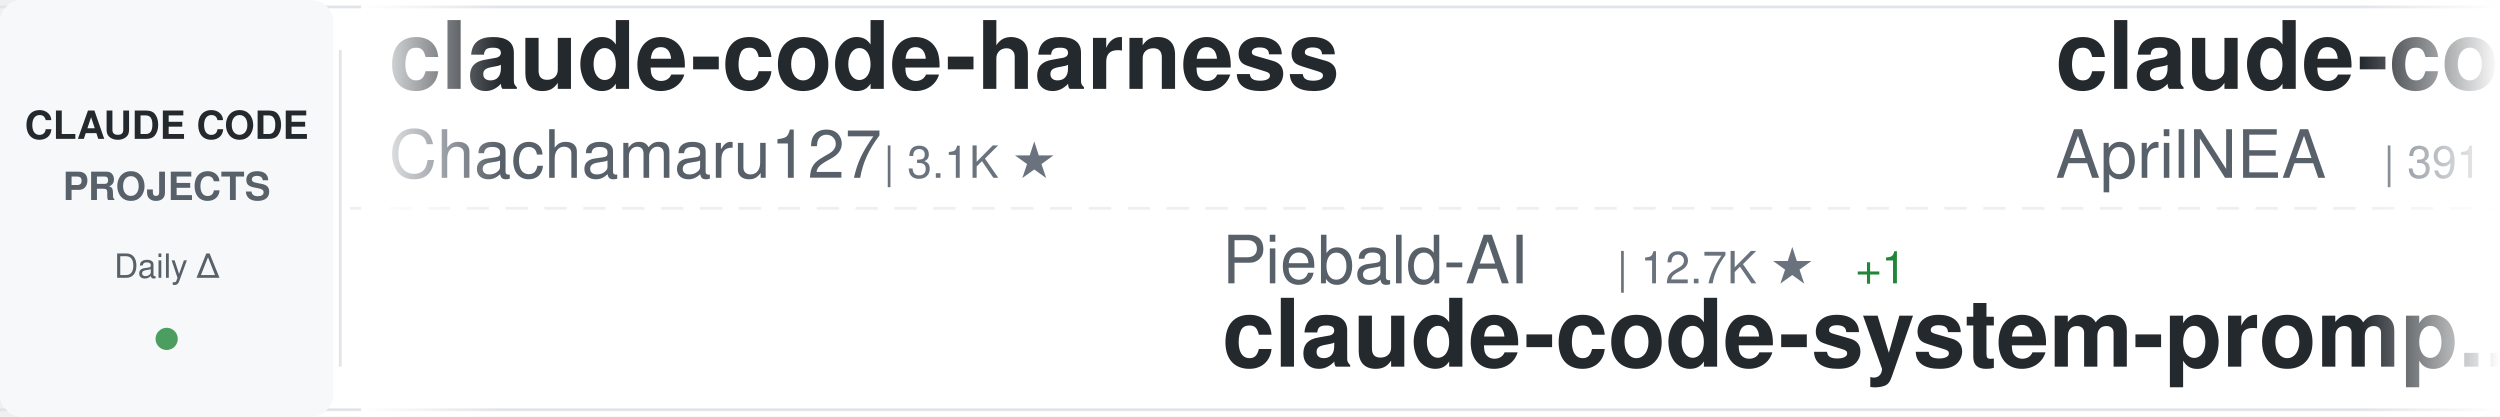
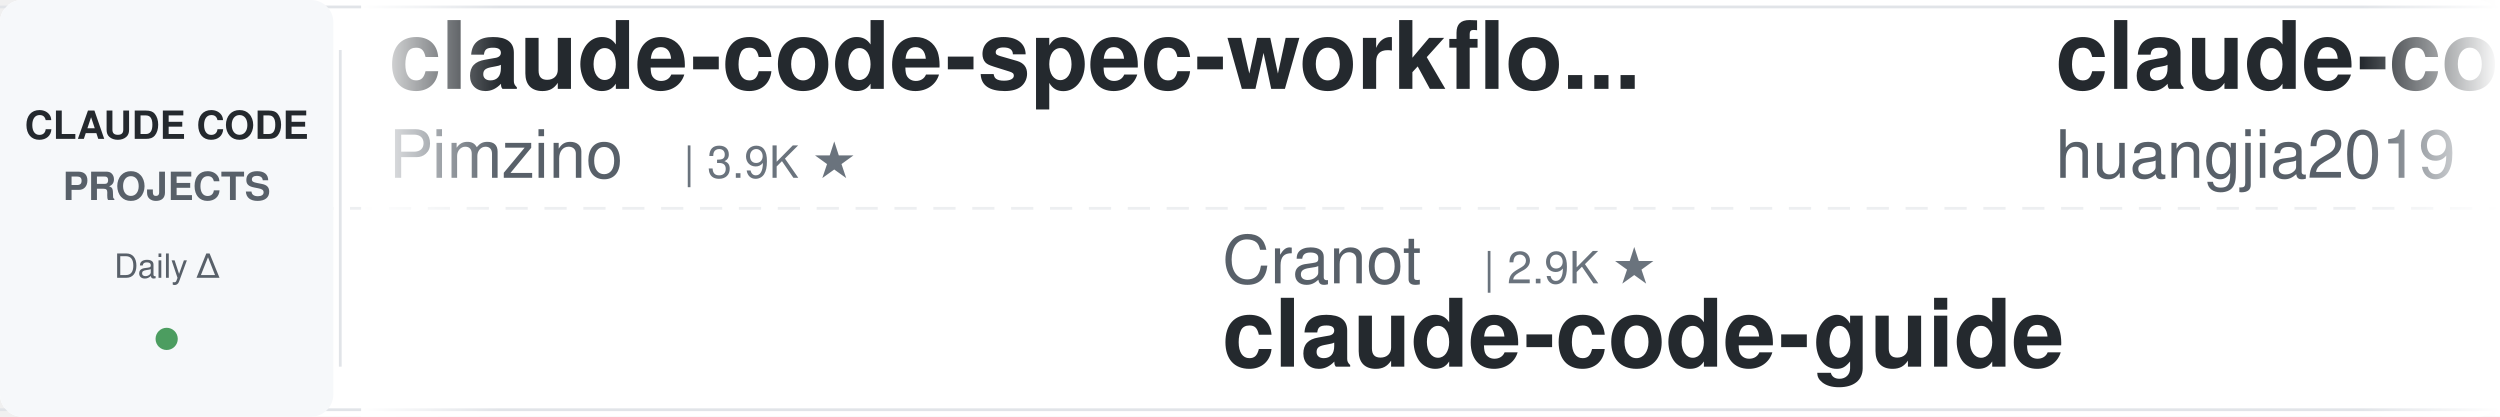
<svg xmlns="http://www.w3.org/2000/svg" width="900" height="150">
  <defs>
    <linearGradient id="awesomeLeftFade" x1="0%" y1="0%" x2="100%" y2="0%">
      <stop offset="0%" style="stop-color:#ffffff;stop-opacity:1" />
      <stop offset="100%" style="stop-color:#ffffff;stop-opacity:0" />
    </linearGradient>
    <linearGradient id="awesomeRightFade" x1="0%" y1="0%" x2="100%" y2="0%">
      <stop offset="0%" style="stop-color:#ffffff;stop-opacity:0" />
      <stop offset="100%" style="stop-color:#ffffff;stop-opacity:1" />
    </linearGradient>
  </defs>
  <rect width="900" height="150" fill="#ffffff" rx="8" />
  <rect x="0" y="2" width="900" height="1" fill="#e1e4e8" />
  <rect x="0" y="147" width="900" height="1" fill="#e1e4e8" />
  <line x1="0" y1="75" x2="900" y2="75" stroke="#e1e4e8" stroke-width="1" stroke-dasharray="8 6" opacity="0.6" />
  <rect x="0" y="0" width="120" height="150" fill="#f6f8fa" rx="8" />
  <text x="60" y="50" font-family="-apple-system, BlinkMacSystemFont, 'Segoe UI', Helvetica, Arial, sans-serif" font-size="14" font-weight="600" fill="#24292e" text-anchor="middle">CLAUDE CODE</text>
  <text x="60" y="72" font-family="-apple-system, BlinkMacSystemFont, 'Segoe UI', Helvetica, Arial, sans-serif" font-size="14" font-weight="600" fill="#586069" text-anchor="middle">PROJECTS</text>
  <text x="60" y="100" font-family="-apple-system, BlinkMacSystemFont, 'Segoe UI', Helvetica, Arial, sans-serif" font-size="12" font-weight="500" fill="#586069" text-anchor="middle">Daily Δ</text>
  <circle cx="60" cy="122" r="4" fill="#22863a" opacity="0.8" />
  <rect x="122" y="18" width="1" height="114" fill="#e1e4e8" />
  <clipPath id="awesomeTickerClip">
    <rect x="130" y="0" width="770" height="150" />
  </clipPath>
  <g clip-path="url(#awesomeTickerClip)">
    <g id="awesomeTickerItems">
      <animateTransform attributeName="transform" attributeType="XML" type="translate" from="0 0" to="-3000 0" dur="54s" repeatCount="indefinite" />
      <g transform="translate(0, 0)">
+         <text x="140" y="32" font-family="-apple-system, BlinkMacSystemFont, 'Segoe UI', Helvetica, Arial, sans-serif" font-size="34" font-weight="600" fill="#24292e">claude-code-spec-workflo...</text>
+         <text x="140" y="64" font-family="-apple-system, BlinkMacSystemFont, 'Segoe UI', Helvetica, Arial, sans-serif" font-size="24" font-weight="400" fill="#586069">Pimzino</text>
+         <text x="246" y="64" font-family="-apple-system, BlinkMacSystemFont, 'Segoe UI', Helvetica, Arial, sans-serif" font-size="16" font-weight="500" fill="#6a737d">| 3.9K ★</text>
+       </g>
+       <g transform="translate(300, 0)">
+         <text x="140" y="102" font-family="-apple-system, BlinkMacSystemFont, 'Segoe UI', Helvetica, Arial, sans-serif" font-size="24" font-weight="400" fill="#586069">Cranot</text>
+         <text x="234" y="102" font-family="-apple-system, BlinkMacSystemFont, 'Segoe UI', Helvetica, Arial, sans-serif" font-size="16" font-weight="500" fill="#6a737d">| 2.9K ★</text>
+         <text x="140" y="132" font-family="-apple-system, BlinkMacSystemFont, 'Segoe UI', Helvetica, Arial, sans-serif" font-size="34" font-weight="600" fill="#24292e">claude-code-guide</text>
+       </g>
+       <g transform="translate(600, 0)">
+         <text x="140" y="32" font-family="-apple-system, BlinkMacSystemFont, 'Segoe UI', Helvetica, Arial, sans-serif" font-size="34" font-weight="600" fill="#24292e">claude-code-engineering</text>
+         <text x="140" y="64" font-family="-apple-system, BlinkMacSystemFont, 'Segoe UI', Helvetica, Arial, sans-serif" font-size="24" font-weight="400" fill="#586069">huangjia2019</text>
+         <text x="306" y="64" font-family="-apple-system, BlinkMacSystemFont, 'Segoe UI', Helvetica, Arial, sans-serif" font-size="16" font-weight="500" fill="#6a737d">| 1.1K ★</text>
+         <text x="383" y="64" font-family="-apple-system, BlinkMacSystemFont, 'Segoe UI', Helvetica, Arial, sans-serif" font-size="16" font-weight="500" fill="#22863a"> +1</text>
+       </g>
+       <g transform="translate(900, 0)">
+         <text x="140" y="102" font-family="-apple-system, BlinkMacSystemFont, 'Segoe UI', Helvetica, Arial, sans-serif" font-size="24" font-weight="400" fill="#586069">digitalsamba</text>
+         <text x="306" y="102" font-family="-apple-system, BlinkMacSystemFont, 'Segoe UI', Helvetica, Arial, sans-serif" font-size="16" font-weight="500" fill="#6a737d">| 2.1K ★</text>
+         <text x="383" y="102" font-family="-apple-system, BlinkMacSystemFont, 'Segoe UI', Helvetica, Arial, sans-serif" font-size="16" font-weight="500" fill="#22863a"> +2</text>
+         <text x="140" y="132" font-family="-apple-system, BlinkMacSystemFont, 'Segoe UI', Helvetica, Arial, sans-serif" font-size="34" font-weight="600" fill="#24292e">claude-code-video-toolki...</text>
+       </g>
+       <g transform="translate(1200, 0)">
        <text x="140" y="32" font-family="-apple-system, BlinkMacSystemFont, 'Segoe UI', Helvetica, Arial, sans-serif" font-size="34" font-weight="600" fill="#24292e">claude-code-harness</text>
        <text x="140" y="64" font-family="-apple-system, BlinkMacSystemFont, 'Segoe UI', Helvetica, Arial, sans-serif" font-size="24" font-weight="400" fill="#586069">Chachamaru127</text>
        <text x="318" y="64" font-family="-apple-system, BlinkMacSystemFont, 'Segoe UI', Helvetica, Arial, sans-serif" font-size="16" font-weight="500" fill="#6a737d">| 3.1K ★</text>
      </g>
-       <g transform="translate(300, 0)">
-         <text x="140" y="102" font-family="-apple-system, BlinkMacSystemFont, 'Segoe UI', Helvetica, Arial, sans-serif" font-size="24" font-weight="400" fill="#586069">Piebald-AI</text>
-         <text x="282" y="102" font-family="-apple-system, BlinkMacSystemFont, 'Segoe UI', Helvetica, Arial, sans-serif" font-size="16" font-weight="500" fill="#6a737d">| 12.7K ★</text>
-         <text x="368" y="102" font-family="-apple-system, BlinkMacSystemFont, 'Segoe UI', Helvetica, Arial, sans-serif" font-size="16" font-weight="500" fill="#22863a"> +1</text>
-         <text x="140" y="132" font-family="-apple-system, BlinkMacSystemFont, 'Segoe UI', Helvetica, Arial, sans-serif" font-size="34" font-weight="600" fill="#24292e">claude-code-system-promp...</text>
-       </g>
-       <g transform="translate(600, 0)">
-         <text x="140" y="32" font-family="-apple-system, BlinkMacSystemFont, 'Segoe UI', Helvetica, Arial, sans-serif" font-size="34" font-weight="600" fill="#24292e">claude-code-source</text>
-         <text x="140" y="64" font-family="-apple-system, BlinkMacSystemFont, 'Segoe UI', Helvetica, Arial, sans-serif" font-size="24" font-weight="400" fill="#586069">AprilNEA</text>
-         <text x="258" y="64" font-family="-apple-system, BlinkMacSystemFont, 'Segoe UI', Helvetica, Arial, sans-serif" font-size="16" font-weight="500" fill="#6a737d">| 391 ★</text>
-       </g>
-       <g transform="translate(900, 0)">
-         <text x="140" y="102" font-family="-apple-system, BlinkMacSystemFont, 'Segoe UI', Helvetica, Arial, sans-serif" font-size="24" font-weight="400" fill="#586069">huangjia2019</text>
-         <text x="306" y="102" font-family="-apple-system, BlinkMacSystemFont, 'Segoe UI', Helvetica, Arial, sans-serif" font-size="16" font-weight="500" fill="#6a737d">| 1.1K ★</text>
-         <text x="140" y="132" font-family="-apple-system, BlinkMacSystemFont, 'Segoe UI', Helvetica, Arial, sans-serif" font-size="34" font-weight="600" fill="#24292e">claude-code-engineering</text>
-       </g>
-       <g transform="translate(1200, 0)">
-         <text x="140" y="32" font-family="-apple-system, BlinkMacSystemFont, 'Segoe UI', Helvetica, Arial, sans-serif" font-size="34" font-weight="600" fill="#24292e">claude-code-hooks-master...</text>
-         <text x="140" y="64" font-family="-apple-system, BlinkMacSystemFont, 'Segoe UI', Helvetica, Arial, sans-serif" font-size="24" font-weight="400" fill="#586069">disler</text>
-         <text x="234" y="64" font-family="-apple-system, BlinkMacSystemFont, 'Segoe UI', Helvetica, Arial, sans-serif" font-size="16" font-weight="500" fill="#6a737d">| 3.9K ★</text>
-         <text x="311" y="64" font-family="-apple-system, BlinkMacSystemFont, 'Segoe UI', Helvetica, Arial, sans-serif" font-size="16" font-weight="500" fill="#22863a"> +1</text>
-       </g>
      <g transform="translate(1500, 0)">
-         <text x="140" y="102" font-family="-apple-system, BlinkMacSystemFont, 'Segoe UI', Helvetica, Arial, sans-serif" font-size="24" font-weight="400" fill="#586069">davila7</text>
-         <text x="246" y="102" font-family="-apple-system, BlinkMacSystemFont, 'Segoe UI', Helvetica, Arial, sans-serif" font-size="16" font-weight="500" fill="#6a737d">| 30.8K ★</text>
-         <text x="332" y="102" font-family="-apple-system, BlinkMacSystemFont, 'Segoe UI', Helvetica, Arial, sans-serif" font-size="16" font-weight="500" fill="#22863a"> +2</text>
-         <text x="140" y="132" font-family="-apple-system, BlinkMacSystemFont, 'Segoe UI', Helvetica, Arial, sans-serif" font-size="34" font-weight="600" fill="#24292e">claude-code-templates</text>
+         <text x="140" y="102" font-family="-apple-system, BlinkMacSystemFont, 'Segoe UI', Helvetica, Arial, sans-serif" font-size="24" font-weight="400" fill="#586069">KPR111</text>
+         <text x="234" y="102" font-family="-apple-system, BlinkMacSystemFont, 'Segoe UI', Helvetica, Arial, sans-serif" font-size="16" font-weight="500" fill="#6a737d">| 18 ★</text>
+         <text x="140" y="132" font-family="-apple-system, BlinkMacSystemFont, 'Segoe UI', Helvetica, Arial, sans-serif" font-size="34" font-weight="600" fill="#24292e">Claude-Code</text>
      </g>
      <g transform="translate(1800, 0)">
-         <text x="140" y="32" font-family="-apple-system, BlinkMacSystemFont, 'Segoe UI', Helvetica, Arial, sans-serif" font-size="34" font-weight="600" fill="#24292e">claude-code-workflows</text>
-         <text x="140" y="64" font-family="-apple-system, BlinkMacSystemFont, 'Segoe UI', Helvetica, Arial, sans-serif" font-size="24" font-weight="400" fill="#586069">OneRedOak</text>
-         <text x="270" y="64" font-family="-apple-system, BlinkMacSystemFont, 'Segoe UI', Helvetica, Arial, sans-serif" font-size="16" font-weight="500" fill="#6a737d">| 3.9K ★</text>
+         <text x="140" y="32" font-family="-apple-system, BlinkMacSystemFont, 'Segoe UI', Helvetica, Arial, sans-serif" font-size="34" font-weight="600" fill="#24292e">claude-code-rev</text>
+         <text x="140" y="64" font-family="-apple-system, BlinkMacSystemFont, 'Segoe UI', Helvetica, Arial, sans-serif" font-size="24" font-weight="400" fill="#586069">oboard</text>
+         <text x="234" y="64" font-family="-apple-system, BlinkMacSystemFont, 'Segoe UI', Helvetica, Arial, sans-serif" font-size="16" font-weight="500" fill="#6a737d">| 3.3K ★</text>
      </g>
      <g transform="translate(2100, 0)">
-         <text x="140" y="102" font-family="-apple-system, BlinkMacSystemFont, 'Segoe UI', Helvetica, Arial, sans-serif" font-size="24" font-weight="400" fill="#586069">krusemediallc</text>
-         <text x="318" y="102" font-family="-apple-system, BlinkMacSystemFont, 'Segoe UI', Helvetica, Arial, sans-serif" font-size="16" font-weight="500" fill="#6a737d">| 1.5K ★</text>
-         <text x="395" y="102" font-family="-apple-system, BlinkMacSystemFont, 'Segoe UI', Helvetica, Arial, sans-serif" font-size="16" font-weight="500" fill="#22863a"> +1</text>
-         <text x="140" y="132" font-family="-apple-system, BlinkMacSystemFont, 'Segoe UI', Helvetica, Arial, sans-serif" font-size="34" font-weight="600" fill="#24292e">arcads-claude-code</text>
+         <text x="140" y="102" font-family="-apple-system, BlinkMacSystemFont, 'Segoe UI', Helvetica, Arial, sans-serif" font-size="24" font-weight="400" fill="#586069">edmund-io</text>
+         <text x="270" y="102" font-family="-apple-system, BlinkMacSystemFont, 'Segoe UI', Helvetica, Arial, sans-serif" font-size="16" font-weight="500" fill="#6a737d">| 1.5K ★</text>
+         <text x="140" y="132" font-family="-apple-system, BlinkMacSystemFont, 'Segoe UI', Helvetica, Arial, sans-serif" font-size="34" font-weight="600" fill="#24292e">edmunds-claude-code</text>
      </g>
      <g transform="translate(2400, 0)">
-         <text x="140" y="32" font-family="-apple-system, BlinkMacSystemFont, 'Segoe UI', Helvetica, Arial, sans-serif" font-size="34" font-weight="600" fill="#24292e">claude-code-source</text>
-         <text x="140" y="64" font-family="-apple-system, BlinkMacSystemFont, 'Segoe UI', Helvetica, Arial, sans-serif" font-size="24" font-weight="400" fill="#586069">JrCx7scC</text>
-         <text x="258" y="64" font-family="-apple-system, BlinkMacSystemFont, 'Segoe UI', Helvetica, Arial, sans-serif" font-size="16" font-weight="500" fill="#6a737d">| 376 ★</text>
+         <text x="140" y="32" font-family="-apple-system, BlinkMacSystemFont, 'Segoe UI', Helvetica, Arial, sans-serif" font-size="34" font-weight="600" fill="#24292e">claude-code-from-scratch</text>
+         <text x="140" y="64" font-family="-apple-system, BlinkMacSystemFont, 'Segoe UI', Helvetica, Arial, sans-serif" font-size="24" font-weight="400" fill="#586069">Windy3f3f3f3f</text>
+         <text x="318" y="64" font-family="-apple-system, BlinkMacSystemFont, 'Segoe UI', Helvetica, Arial, sans-serif" font-size="16" font-weight="500" fill="#6a737d">| 2.7K ★</text>
      </g>
      <g transform="translate(2700, 0)">
-         <text x="140" y="102" font-family="-apple-system, BlinkMacSystemFont, 'Segoe UI', Helvetica, Arial, sans-serif" font-size="24" font-weight="400" fill="#586069">fazxes</text>
-         <text x="234" y="102" font-family="-apple-system, BlinkMacSystemFont, 'Segoe UI', Helvetica, Arial, sans-serif" font-size="16" font-weight="500" fill="#6a737d">| 240 ★</text>
-         <text x="140" y="132" font-family="-apple-system, BlinkMacSystemFont, 'Segoe UI', Helvetica, Arial, sans-serif" font-size="34" font-weight="600" fill="#24292e">Claude-code</text>
+         <text x="140" y="102" font-family="-apple-system, BlinkMacSystemFont, 'Segoe UI', Helvetica, Arial, sans-serif" font-size="24" font-weight="400" fill="#586069">luyao618</text>
+         <text x="258" y="102" font-family="-apple-system, BlinkMacSystemFont, 'Segoe UI', Helvetica, Arial, sans-serif" font-size="16" font-weight="500" fill="#6a737d">| 1.7K ★</text>
+         <text x="335" y="102" font-family="-apple-system, BlinkMacSystemFont, 'Segoe UI', Helvetica, Arial, sans-serif" font-size="16" font-weight="500" fill="#22863a"> +1</text>
+         <text x="140" y="132" font-family="-apple-system, BlinkMacSystemFont, 'Segoe UI', Helvetica, Arial, sans-serif" font-size="34" font-weight="600" fill="#24292e">Claude-Code-Source-Study</text>
      </g>
      <g transform="translate(3000, 0)">
-         <text x="140" y="32" font-family="-apple-system, BlinkMacSystemFont, 'Segoe UI', Helvetica, Arial, sans-serif" font-size="34" font-weight="600" fill="#24292e">claude-code-harness</text>
-         <text x="140" y="64" font-family="-apple-system, BlinkMacSystemFont, 'Segoe UI', Helvetica, Arial, sans-serif" font-size="24" font-weight="400" fill="#586069">Chachamaru127</text>
-         <text x="318" y="64" font-family="-apple-system, BlinkMacSystemFont, 'Segoe UI', Helvetica, Arial, sans-serif" font-size="16" font-weight="500" fill="#6a737d">| 3.1K ★</text>
+         <text x="140" y="32" font-family="-apple-system, BlinkMacSystemFont, 'Segoe UI', Helvetica, Arial, sans-serif" font-size="34" font-weight="600" fill="#24292e">claude-code-spec-workflo...</text>
+         <text x="140" y="64" font-family="-apple-system, BlinkMacSystemFont, 'Segoe UI', Helvetica, Arial, sans-serif" font-size="24" font-weight="400" fill="#586069">Pimzino</text>
+         <text x="246" y="64" font-family="-apple-system, BlinkMacSystemFont, 'Segoe UI', Helvetica, Arial, sans-serif" font-size="16" font-weight="500" fill="#6a737d">| 3.9K ★</text>
      </g>
      <g transform="translate(3300, 0)">
-         <text x="140" y="102" font-family="-apple-system, BlinkMacSystemFont, 'Segoe UI', Helvetica, Arial, sans-serif" font-size="24" font-weight="400" fill="#586069">Piebald-AI</text>
-         <text x="282" y="102" font-family="-apple-system, BlinkMacSystemFont, 'Segoe UI', Helvetica, Arial, sans-serif" font-size="16" font-weight="500" fill="#6a737d">| 12.7K ★</text>
-         <text x="368" y="102" font-family="-apple-system, BlinkMacSystemFont, 'Segoe UI', Helvetica, Arial, sans-serif" font-size="16" font-weight="500" fill="#22863a"> +1</text>
-         <text x="140" y="132" font-family="-apple-system, BlinkMacSystemFont, 'Segoe UI', Helvetica, Arial, sans-serif" font-size="34" font-weight="600" fill="#24292e">claude-code-system-promp...</text>
+         <text x="140" y="102" font-family="-apple-system, BlinkMacSystemFont, 'Segoe UI', Helvetica, Arial, sans-serif" font-size="24" font-weight="400" fill="#586069">Cranot</text>
+         <text x="234" y="102" font-family="-apple-system, BlinkMacSystemFont, 'Segoe UI', Helvetica, Arial, sans-serif" font-size="16" font-weight="500" fill="#6a737d">| 2.9K ★</text>
+         <text x="140" y="132" font-family="-apple-system, BlinkMacSystemFont, 'Segoe UI', Helvetica, Arial, sans-serif" font-size="34" font-weight="600" fill="#24292e">claude-code-guide</text>
      </g>
      <g transform="translate(3600, 0)">
-         <text x="140" y="32" font-family="-apple-system, BlinkMacSystemFont, 'Segoe UI', Helvetica, Arial, sans-serif" font-size="34" font-weight="600" fill="#24292e">claude-code-source</text>
-         <text x="140" y="64" font-family="-apple-system, BlinkMacSystemFont, 'Segoe UI', Helvetica, Arial, sans-serif" font-size="24" font-weight="400" fill="#586069">AprilNEA</text>
-         <text x="258" y="64" font-family="-apple-system, BlinkMacSystemFont, 'Segoe UI', Helvetica, Arial, sans-serif" font-size="16" font-weight="500" fill="#6a737d">| 391 ★</text>
+         <text x="140" y="32" font-family="-apple-system, BlinkMacSystemFont, 'Segoe UI', Helvetica, Arial, sans-serif" font-size="34" font-weight="600" fill="#24292e">claude-code-engineering</text>
+         <text x="140" y="64" font-family="-apple-system, BlinkMacSystemFont, 'Segoe UI', Helvetica, Arial, sans-serif" font-size="24" font-weight="400" fill="#586069">huangjia2019</text>
+         <text x="306" y="64" font-family="-apple-system, BlinkMacSystemFont, 'Segoe UI', Helvetica, Arial, sans-serif" font-size="16" font-weight="500" fill="#6a737d">| 1.1K ★</text>
+         <text x="383" y="64" font-family="-apple-system, BlinkMacSystemFont, 'Segoe UI', Helvetica, Arial, sans-serif" font-size="16" font-weight="500" fill="#22863a"> +1</text>
      </g>
      <g transform="translate(3900, 0)">
-         <text x="140" y="102" font-family="-apple-system, BlinkMacSystemFont, 'Segoe UI', Helvetica, Arial, sans-serif" font-size="24" font-weight="400" fill="#586069">huangjia2019</text>
-         <text x="306" y="102" font-family="-apple-system, BlinkMacSystemFont, 'Segoe UI', Helvetica, Arial, sans-serif" font-size="16" font-weight="500" fill="#6a737d">| 1.1K ★</text>
-         <text x="140" y="132" font-family="-apple-system, BlinkMacSystemFont, 'Segoe UI', Helvetica, Arial, sans-serif" font-size="34" font-weight="600" fill="#24292e">claude-code-engineering</text>
+         <text x="140" y="102" font-family="-apple-system, BlinkMacSystemFont, 'Segoe UI', Helvetica, Arial, sans-serif" font-size="24" font-weight="400" fill="#586069">digitalsamba</text>
+         <text x="306" y="102" font-family="-apple-system, BlinkMacSystemFont, 'Segoe UI', Helvetica, Arial, sans-serif" font-size="16" font-weight="500" fill="#6a737d">| 2.1K ★</text>
+         <text x="383" y="102" font-family="-apple-system, BlinkMacSystemFont, 'Segoe UI', Helvetica, Arial, sans-serif" font-size="16" font-weight="500" fill="#22863a"> +2</text>
+         <text x="140" y="132" font-family="-apple-system, BlinkMacSystemFont, 'Segoe UI', Helvetica, Arial, sans-serif" font-size="34" font-weight="600" fill="#24292e">claude-code-video-toolki...</text>
      </g>
    </g>
  </g>
  <rect x="130" y="0" width="50" height="150" fill="url(#awesomeLeftFade)" />
  <rect x="850" y="0" width="50" height="150" fill="url(#awesomeRightFade)" />
</svg>
